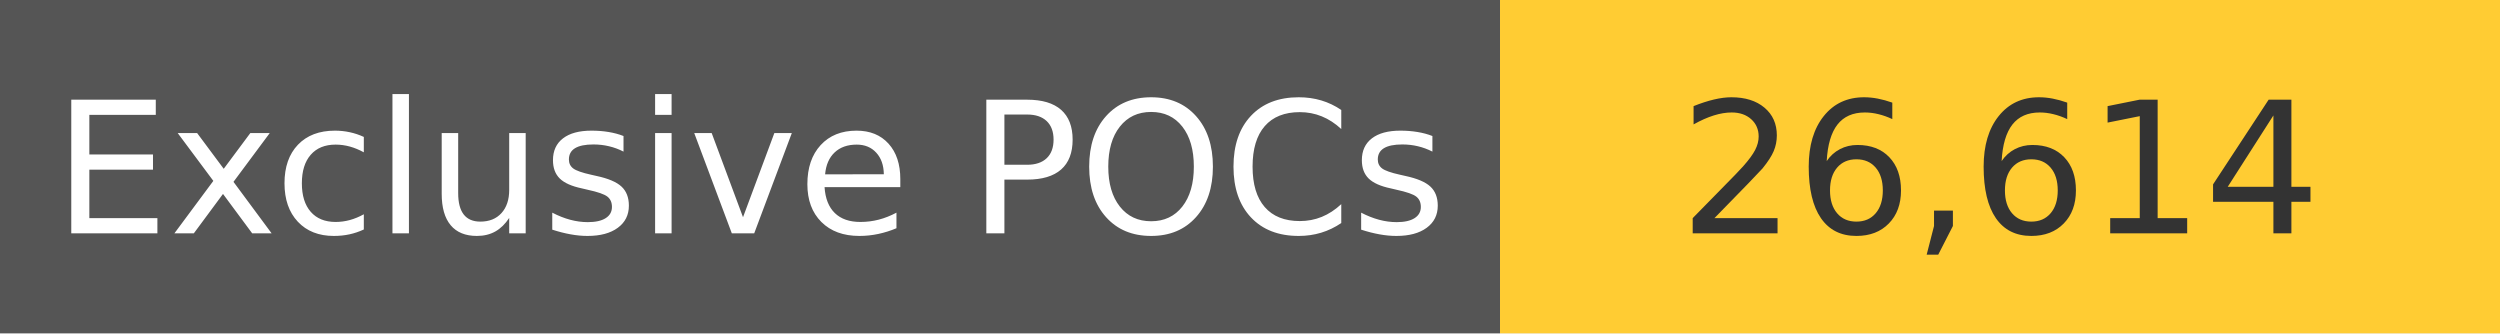
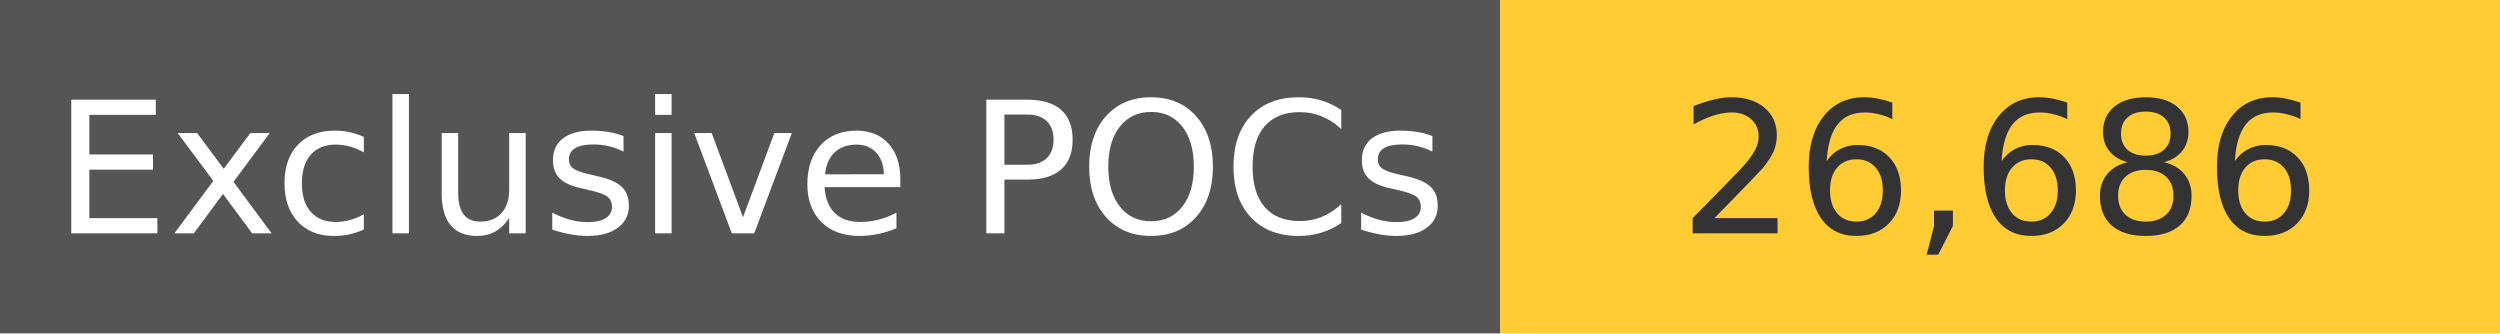
<svg xmlns="http://www.w3.org/2000/svg" width="150" height="20" role="img">
  <linearGradient id="s" x2="0" y2="100%">
    <stop offset="0" stop-color="#bbb" stop-opacity=".1" />
    <stop offset="1" stop-opacity=".1" />
  </linearGradient>
  <g>
    <rect width="90" height="20" fill="#555" />
    <rect x="90" width="267" height="20" fill="#ffcc33" />
  </g>
  <g fill="#fff" text-anchor="middle" font-family="Verdana,Geneva,DejaVu Sans,sans-serif" text-rendering="geometricPrecision" font-size="110">
    <text x="450" y="140" transform="scale(.1)" fill="#fff">
            Exclusive POCs
        </text>
    <text x="1200" y="140" transform="scale(.1)" fill="#333">
-             26,614
+             26,686
        </text>
  </g>
</svg>
